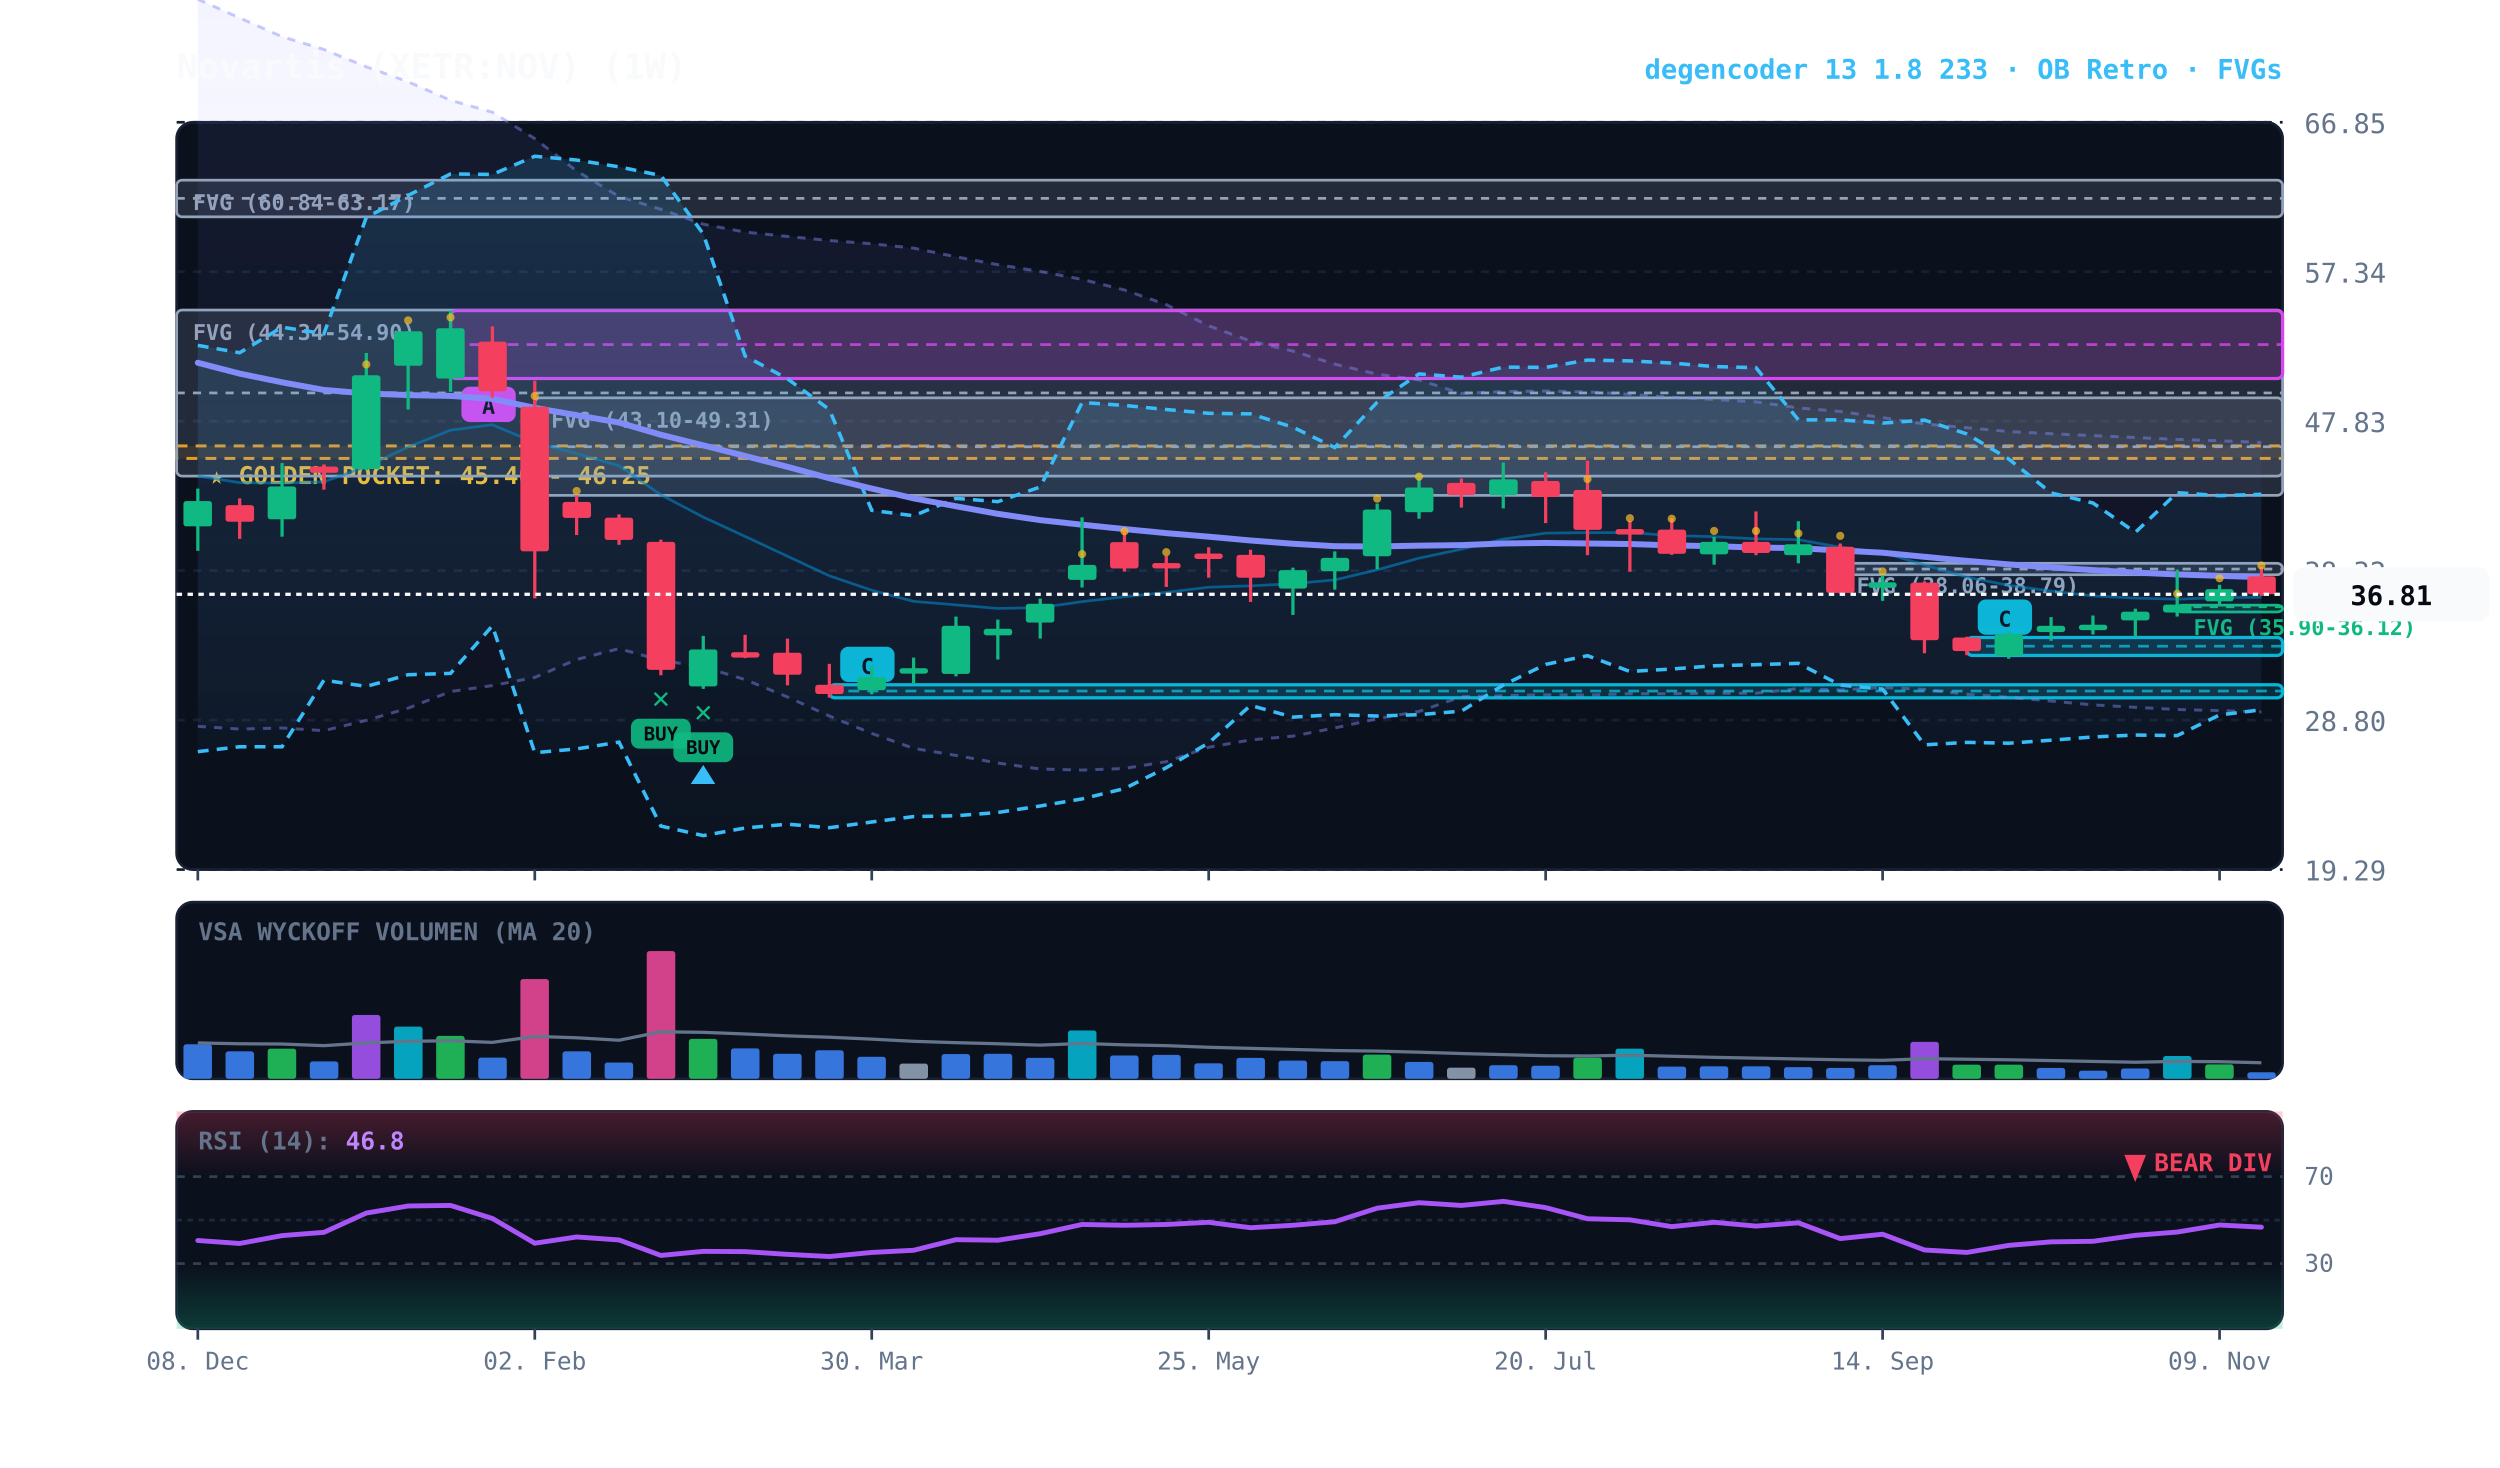
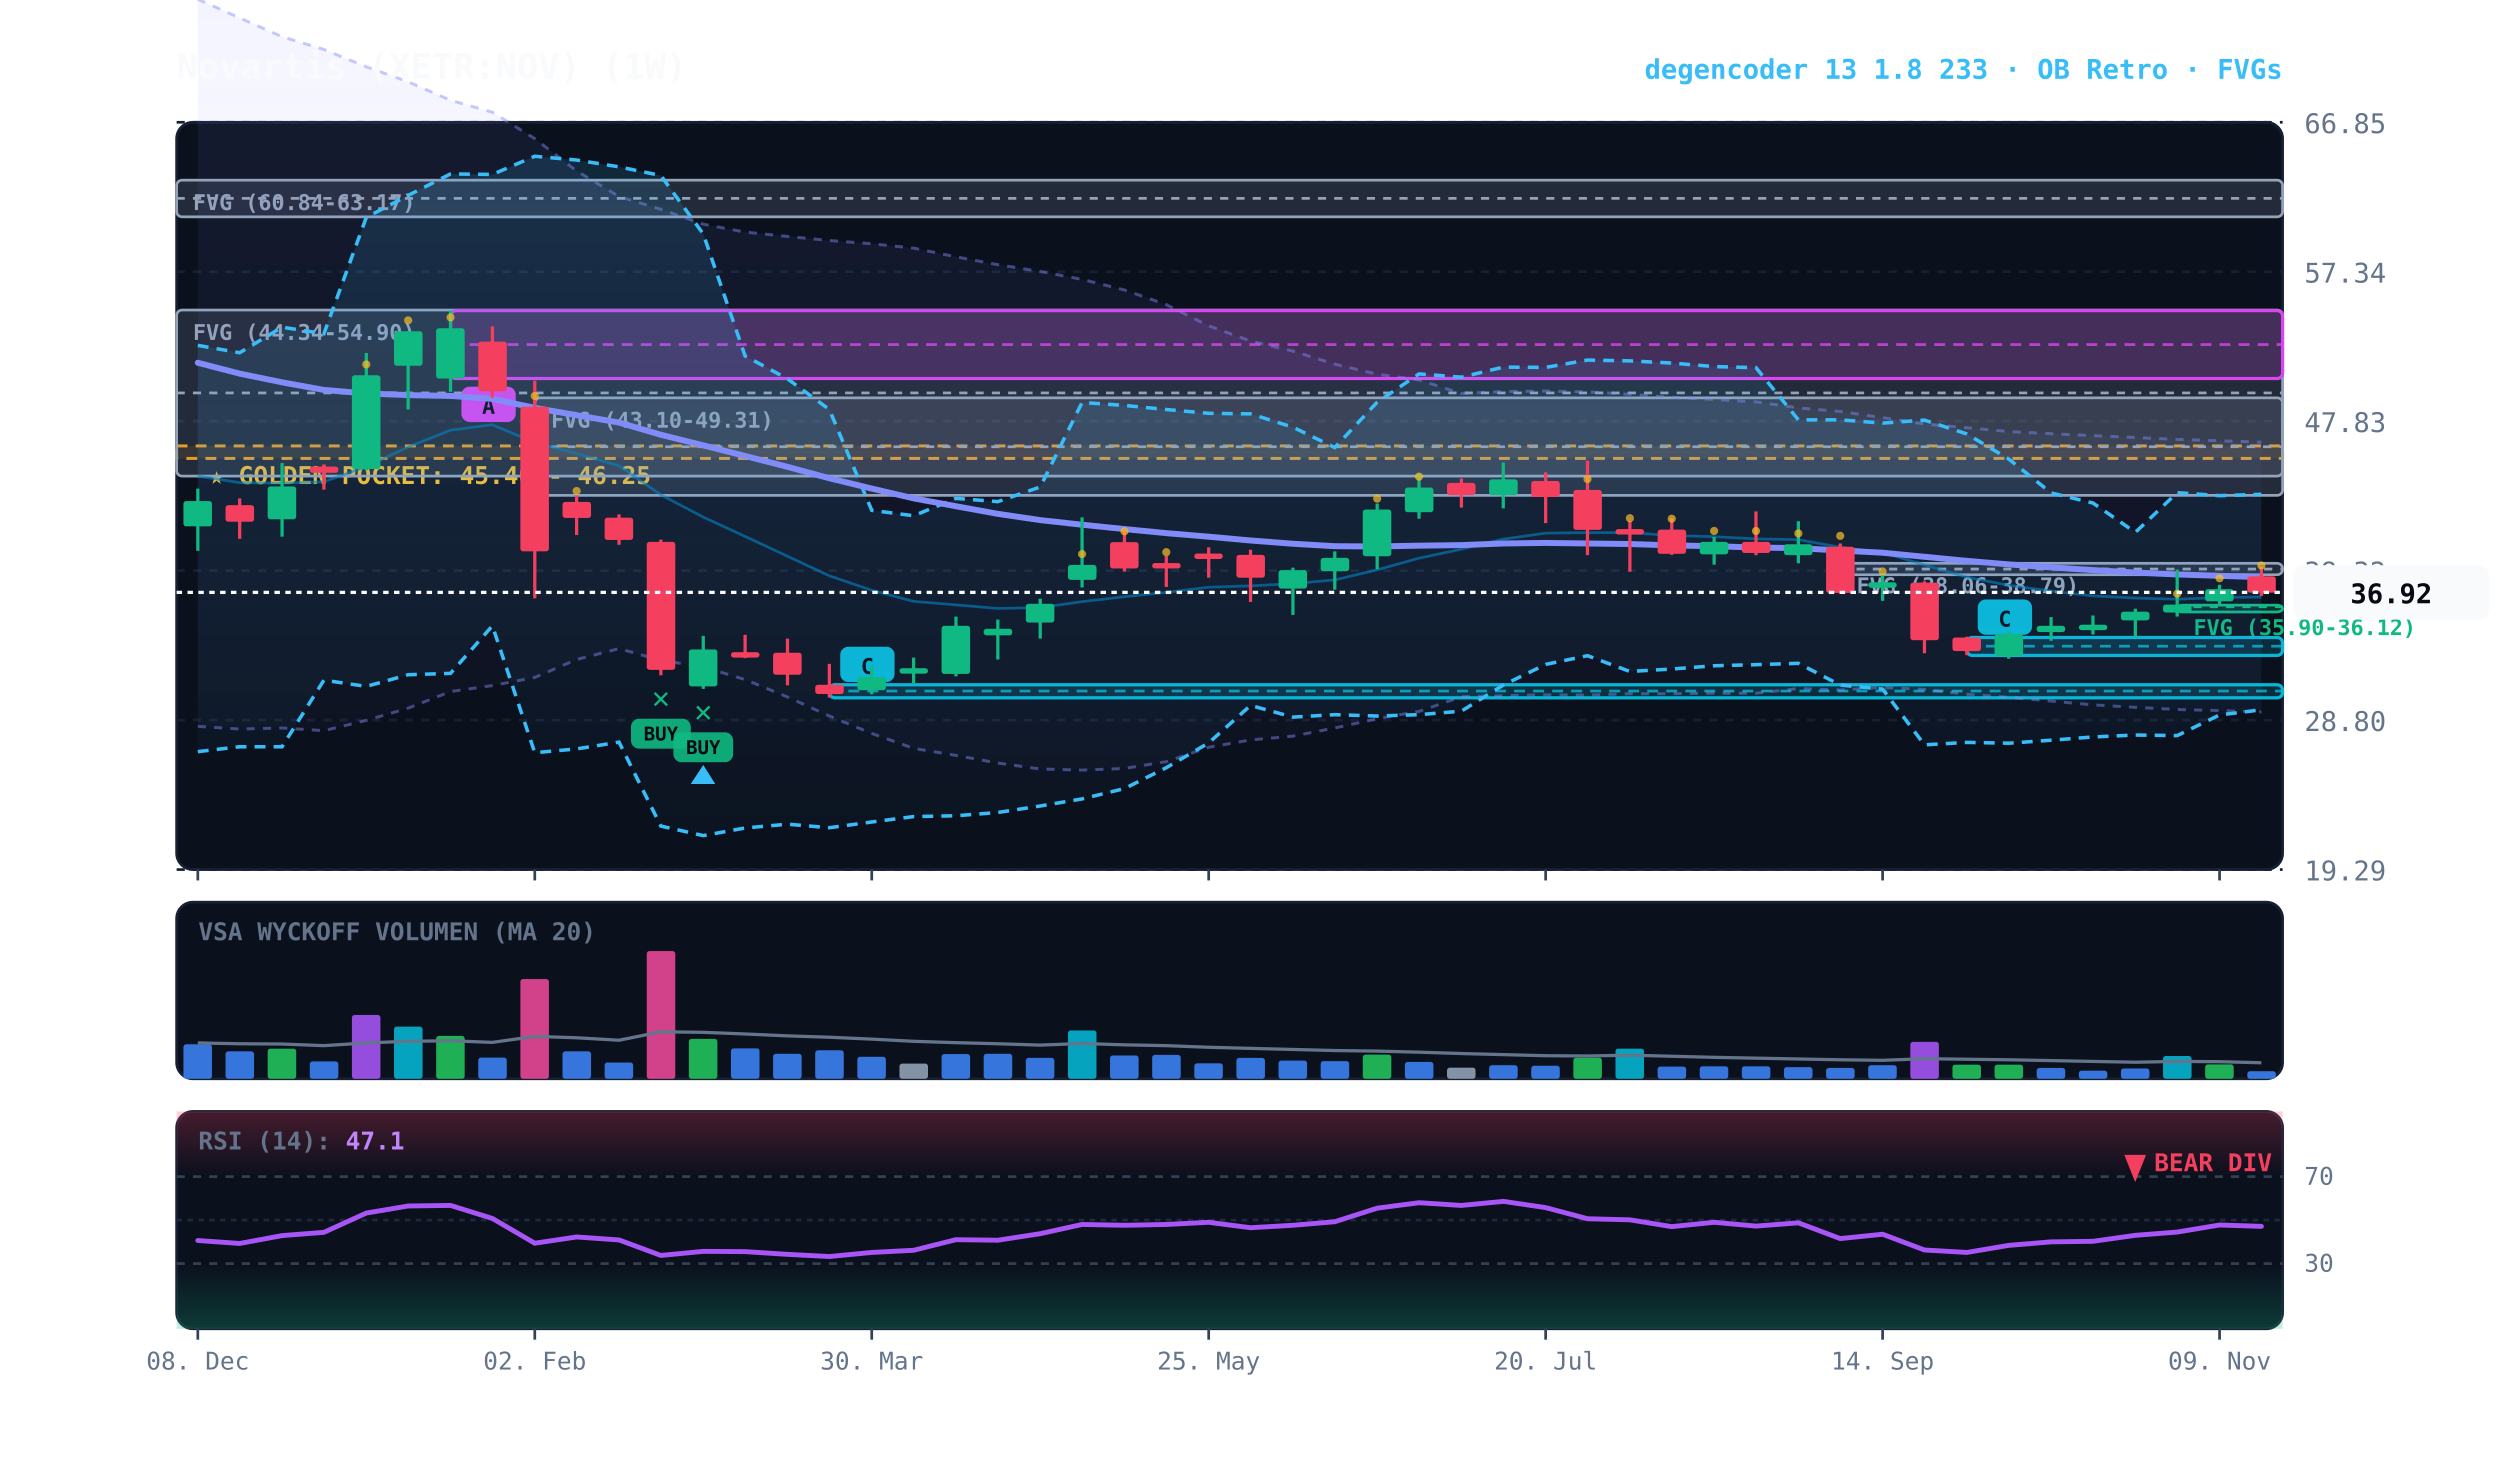
<svg xmlns="http://www.w3.org/2000/svg" viewBox="0 0 920 540" width="100%" height="100%" style="background:#070a13; font-family:'JetBrains Mono', monospace;">
  <defs>
    <linearGradient id="cloud-grad" x1="0%" y1="0%" x2="0%" y2="100%">
      <stop offset="0%" stop-color="#38bdf8" stop-opacity="0.14" />
      <stop offset="100%" stop-color="#38bdf8" stop-opacity="0.02" />
    </linearGradient>
    <linearGradient id="rfe-cloud" x1="0%" y1="0%" x2="0%" y2="100%">
      <stop offset="0%" stop-color="#818cf8" stop-opacity="0.09" />
      <stop offset="100%" stop-color="#818cf8" stop-opacity="0.02" />
    </linearGradient>
    <linearGradient id="rsi-overbought" x1="0%" y1="0%" x2="0%" y2="100%">
      <stop offset="0%" stop-color="#f43f5e" stop-opacity="0.25" />
      <stop offset="100%" stop-color="#f43f5e" stop-opacity="0.0" />
    </linearGradient>
    <linearGradient id="rsi-oversold" x1="0%" y1="0%" x2="0%" y2="100%">
      <stop offset="0%" stop-color="#10b981" stop-opacity="0.0" />
      <stop offset="100%" stop-color="#10b981" stop-opacity="0.25" />
    </linearGradient>
  </defs>
  <rect x="65" y="45" width="775" height="275" fill="#0b101d" rx="6" stroke="#172033" stroke-width="1" />
  <rect x="65" y="332" width="775" height="65" fill="#0b101d" rx="6" stroke="#172033" stroke-width="1" />
  <rect x="65" y="409" width="775" height="80" fill="#0b101d" rx="6" stroke="#172033" stroke-width="1" />
  <line x1="65" y1="320.0" x2="840" y2="320.0" stroke="#172033" stroke-dasharray="3,3" stroke-width="1" />
  <text x="848" y="324.0" fill="#64748b" font-size="10" text-anchor="start">19.29</text>
  <line x1="65" y1="265.0" x2="840" y2="265.0" stroke="#172033" stroke-dasharray="3,3" stroke-width="1" />
  <text x="848" y="269.0" fill="#64748b" font-size="10" text-anchor="start">28.80</text>
  <line x1="65" y1="210.0" x2="840" y2="210.0" stroke="#172033" stroke-dasharray="3,3" stroke-width="1" />
  <text x="848" y="214.0" fill="#64748b" font-size="10" text-anchor="start">38.32</text>
  <line x1="65" y1="155.0" x2="840" y2="155.0" stroke="#172033" stroke-dasharray="3,3" stroke-width="1" />
  <text x="848" y="159.0" fill="#64748b" font-size="10" text-anchor="start">47.83</text>
  <line x1="65" y1="100.0" x2="840" y2="100.0" stroke="#172033" stroke-dasharray="3,3" stroke-width="1" />
  <text x="848" y="104.0" fill="#64748b" font-size="10" text-anchor="start">57.34</text>
  <line x1="65" y1="45.0" x2="840" y2="45.0" stroke="#172033" stroke-dasharray="3,3" stroke-width="1" />
  <text x="848" y="49.0" fill="#64748b" font-size="10" text-anchor="start">66.85</text>
  <rect x="65" y="164.1" width="775" height="4.6" fill="rgba(245, 158, 11, 0.10)" stroke="#f59e0b" stroke-dasharray="4,3" stroke-width="1.1" />
  <text x="77" y="178.1" fill="#fbbf24" font-size="9" font-weight="bold">★ GOLDEN POCKET: 45.46 - 46.25</text>
  <rect x="801.2" y="222.7" width="38.8" height="2.5" fill="rgba(16, 185, 129, 0.18)" stroke="#10b981" stroke-width="1" rx="2" />
  <line x1="801.2" y1="223.3" x2="840" y2="223.3" stroke="#10b981" stroke-dasharray="3,3" stroke-width="1" />
  <text x="807.2" y="233.7" fill="#10b981" font-size="8" font-weight="bold">FVG (35.90-36.12)</text>
  <rect x="677.2" y="207.3" width="162.8" height="4.2" fill="rgba(148, 163, 184, 0.18)" stroke="#94a3b8" stroke-width="1" rx="2" />
  <line x1="677.2" y1="209.4" x2="840" y2="209.4" stroke="#94a3b8" stroke-dasharray="3,3" stroke-width="1" />
  <text x="683.2" y="218.3" fill="#94a3b8" font-size="8" font-weight="bold">FVG (38.06-38.79)</text>
  <rect x="196.8" y="146.4" width="643.2" height="35.9" fill="rgba(148, 163, 184, 0.18)" stroke="#94a3b8" stroke-width="1" rx="2" />
  <line x1="196.8" y1="164.4" x2="840" y2="164.4" stroke="#94a3b8" stroke-dasharray="3,3" stroke-width="1" />
  <text x="202.8" y="157.4" fill="#94a3b8" font-size="8" font-weight="bold">FVG (43.10-49.31)</text>
  <rect x="65.0" y="114.1" width="775.0" height="61.1" fill="rgba(148, 163, 184, 0.18)" stroke="#94a3b8" stroke-width="1" rx="2" />
  <line x1="65.0" y1="144.6" x2="840" y2="144.6" stroke="#94a3b8" stroke-dasharray="3,3" stroke-width="1" />
  <text x="71.0" y="125.1" fill="#94a3b8" font-size="8" font-weight="bold">FVG (44.34-54.90)</text>
  <rect x="65.0" y="66.3" width="775.0" height="13.5" fill="rgba(148, 163, 184, 0.18)" stroke="#94a3b8" stroke-width="1" rx="2" />
  <line x1="65.0" y1="73.0" x2="840" y2="73.0" stroke="#94a3b8" stroke-dasharray="3,3" stroke-width="1" />
  <text x="71.0" y="77.3" fill="#94a3b8" font-size="8" font-weight="bold">FVG (60.84-63.17)</text>
  <rect x="723.8" y="234.6" width="116.2" height="6.6" fill="rgba(6, 182, 212, 0.18)" stroke="#06b6d4" stroke-width="1.2" rx="2" />
  <line x1="723.8" y1="237.8" x2="840" y2="237.8" stroke="#06b6d4" stroke-dasharray="4,3" stroke-width="1.0" opacity="0.8" />
  <rect x="727.8" y="220.6" width="20" height="13" fill="#06b6d4" rx="3" />
  <text x="737.8" y="230.6" fill="#070a13" font-size="8" font-weight="bold" text-anchor="middle">C</text>
  <rect x="305.2" y="252.0" width="534.8" height="4.8" fill="rgba(6, 182, 212, 0.18)" stroke="#06b6d4" stroke-width="1.2" rx="2" />
  <line x1="305.2" y1="254.3" x2="840" y2="254.3" stroke="#06b6d4" stroke-dasharray="4,3" stroke-width="1.0" opacity="0.8" />
  <rect x="309.2" y="238.0" width="20" height="13" fill="#06b6d4" rx="3" />
  <text x="319.2" y="248.0" fill="#070a13" font-size="8" font-weight="bold" text-anchor="middle">C</text>
  <rect x="165.8" y="114.3" width="674.2" height="25.0" fill="rgba(217, 70, 239, 0.18)" stroke="#d946ef" stroke-width="1.2" rx="2" />
  <line x1="165.8" y1="126.8" x2="840" y2="126.8" stroke="#d946ef" stroke-dasharray="4,3" stroke-width="1.0" opacity="0.8" />
  <rect x="169.8" y="142.3" width="20" height="13" fill="#d946ef" rx="3" />
  <text x="179.8" y="152.3" fill="#070a13" font-size="8" font-weight="bold" text-anchor="middle">A</text>
-   <polygon points="72.8,-0.3 88.2,6.6 103.8,13.5 119.2,18.2 134.8,24.6 150.2,30.1 165.8,36.9 181.2,41.3 196.8,51.0 212.2,62.9 227.8,72.3 243.2,77.0 258.8,82.5 274.2,85.4 289.8,87.0 305.2,88.5 320.8,89.7 336.2,91.3 351.8,94.5 367.2,97.4 382.8,99.9 398.2,102.8 413.8,106.7 429.2,112.1 444.8,119.9 460.2,125.5 475.8,129.2 491.2,134.0 506.8,137.7 522.2,139.8 537.8,144.8 553.2,144.1 568.8,143.9 584.2,144.2 599.8,145.1 615.2,146.2 630.8,147.0 646.2,147.9 661.8,150.1 677.2,151.4 692.8,153.7 708.2,156.0 723.8,157.4 739.2,158.8 754.8,159.6 770.2,160.3 785.8,161.0 801.2,161.7 816.8,162.2 832.2,162.8 832.2,262.0 816.8,261.5 801.2,261.1 785.8,260.3 770.2,259.4 754.8,258.0 739.2,256.6 723.8,255.5 708.2,253.7 692.8,253.0 677.2,253.9 661.8,253.4 646.2,255.1 630.8,255.1 615.2,255.3 599.8,255.3 584.2,255.8 568.8,255.7 553.2,256.0 537.8,256.4 522.2,261.8 506.8,264.5 491.2,267.9 475.8,270.9 460.2,272.3 444.8,275.0 429.2,280.3 413.8,282.8 398.2,283.4 382.8,283.0 367.2,280.8 351.8,278.0 336.2,275.4 320.8,269.9 305.2,263.5 289.8,256.5 274.2,250.1 258.8,245.4 243.2,243.0 227.8,238.7 212.2,242.7 196.8,249.3 181.2,252.3 165.8,254.5 150.2,260.6 134.8,265.1 119.2,268.9 103.8,267.9 88.2,268.3 72.8,267.3" fill="url(#rfe-cloud)" />
-   <polyline points="72.8,-0.3 88.2,6.6 103.8,13.5 119.2,18.2 134.8,24.6 150.2,30.1 165.8,36.9 181.2,41.3 196.8,51.0 212.2,62.9 227.8,72.3 243.2,77.0 258.8,82.5 274.2,85.4 289.8,87.0 305.2,88.5 320.8,89.7 336.2,91.3 351.8,94.5 367.2,97.4 382.8,99.9 398.2,102.8 413.8,106.7 429.2,112.1 444.8,119.9 460.2,125.5 475.8,129.2 491.2,134.0 506.8,137.7 522.2,139.8 537.8,144.8 553.2,144.1 568.8,143.9 584.2,144.2 599.8,145.1 615.2,146.2 630.8,147.0 646.2,147.9 661.8,150.1 677.2,151.4 692.8,153.7 708.2,156.0 723.8,157.4 739.2,158.8 754.8,159.6 770.2,160.3 785.8,161.0 801.2,161.7 816.8,162.2 832.2,162.8" fill="none" stroke="#818cf8" stroke-width="1.1" stroke-opacity="0.45" stroke-dasharray="3,3" />
+   <polygon points="72.8,-0.3 88.2,6.6 103.8,13.5 119.2,18.2 134.8,24.6 150.2,30.1 165.8,36.9 181.2,41.3 196.8,51.0 212.2,62.9 227.8,72.3 243.2,77.0 258.8,82.5 274.2,85.4 289.8,87.0 305.2,88.5 320.8,89.7 336.2,91.3 351.8,94.5 367.2,97.4 382.8,99.9 398.2,102.8 413.8,106.7 429.2,112.1 444.8,119.9 460.2,125.5 475.8,129.2 491.2,134.0 506.8,137.7 522.2,139.8 537.8,144.8 553.2,144.1 568.8,143.9 584.2,144.2 599.8,145.1 615.2,146.2 630.8,147.0 646.2,147.9 661.8,150.1 677.2,151.4 692.8,153.7 708.2,156.0 723.8,157.4 739.2,158.8 754.8,159.6 770.2,160.3 785.8,161.0 801.2,161.7 816.8,162.2 832.2,162.7 832.2,262.0 816.8,261.5 801.2,261.1 785.8,260.3 770.2,259.4 754.8,258.0 739.2,256.6 723.8,255.5 708.2,253.7 692.8,253.0 677.2,253.9 661.8,253.4 646.2,255.1 630.8,255.1 615.2,255.3 599.8,255.3 584.2,255.8 568.8,255.7 553.2,256.0 537.8,256.4 522.2,261.8 506.8,264.5 491.2,267.9 475.8,270.9 460.2,272.3 444.8,275.0 429.2,280.3 413.8,282.8 398.2,283.4 382.8,283.0 367.2,280.8 351.8,278.0 336.2,275.4 320.8,269.9 305.2,263.5 289.8,256.5 274.2,250.1 258.8,245.4 243.2,243.0 227.8,238.7 212.2,242.7 196.8,249.3 181.2,252.3 165.8,254.5 150.2,260.6 134.8,265.1 119.2,268.9 103.8,267.9 88.2,268.3 72.8,267.3" fill="url(#rfe-cloud)" />
+   <polyline points="72.8,-0.3 88.2,6.6 103.8,13.5 119.2,18.2 134.8,24.6 150.2,30.1 165.8,36.9 181.2,41.3 196.8,51.0 212.2,62.9 227.8,72.3 243.2,77.0 258.8,82.5 274.2,85.4 289.8,87.0 305.2,88.5 320.8,89.7 336.2,91.3 351.8,94.5 367.2,97.4 382.8,99.9 398.2,102.8 413.8,106.7 429.2,112.1 444.8,119.9 460.2,125.5 475.8,129.2 491.2,134.0 506.8,137.7 522.2,139.8 537.8,144.8 553.2,144.1 568.8,143.9 584.2,144.2 599.8,145.1 615.2,146.2 630.8,147.0 646.2,147.9 661.8,150.1 677.2,151.4 692.8,153.7 708.2,156.0 723.8,157.4 739.2,158.8 754.8,159.6 770.2,160.3 785.8,161.0 801.2,161.7 816.8,162.2 832.2,162.7" fill="none" stroke="#818cf8" stroke-width="1.1" stroke-opacity="0.45" stroke-dasharray="3,3" />
  <polyline points="72.8,267.3 88.2,268.3 103.8,267.9 119.2,268.9 134.8,265.1 150.2,260.6 165.8,254.5 181.2,252.3 196.8,249.3 212.2,242.7 227.8,238.7 243.2,243.0 258.8,245.4 274.2,250.1 289.8,256.5 305.2,263.5 320.8,269.9 336.2,275.4 351.8,278.0 367.2,280.8 382.8,283.0 398.2,283.4 413.8,282.8 429.2,280.3 444.8,275.0 460.2,272.3 475.8,270.9 491.2,267.9 506.8,264.5 522.2,261.8 537.8,256.4 553.2,256.0 568.8,255.7 584.2,255.8 599.8,255.3 615.2,255.3 630.8,255.1 646.2,255.1 661.8,253.4 677.2,253.9 692.8,253.0 708.2,253.7 723.8,255.5 739.2,256.6 754.8,258.0 770.2,259.4 785.8,260.3 801.2,261.1 816.8,261.5 832.2,262.0" fill="none" stroke="#818cf8" stroke-width="1.1" stroke-opacity="0.45" stroke-dasharray="3,3" />
  <polygon points="72.8,127.1 88.2,129.8 103.8,120.4 119.2,122.8 134.8,80.0 150.2,71.9 165.8,64.0 181.2,64.2 196.8,57.5 212.2,58.9 227.8,61.4 243.2,64.6 258.8,86.1 274.2,131.0 289.8,139.4 305.2,150.7 320.8,187.8 336.2,189.8 351.8,183.4 367.2,184.6 382.8,179.2 398.2,148.1 413.8,149.2 429.2,150.7 444.8,152.1 460.2,152.3 475.8,157.2 491.2,164.7 506.8,148.0 522.2,137.6 537.8,138.8 553.2,135.1 568.8,135.2 584.2,132.5 599.8,132.8 615.2,133.6 630.8,134.9 646.2,135.3 661.8,154.5 677.2,154.5 692.8,155.7 708.2,154.6 723.8,159.7 739.2,168.9 754.8,181.4 770.2,185.1 785.8,195.9 801.2,181.3 816.8,182.4 832.2,181.9 832.2,261.2 816.8,263.1 801.2,270.7 785.8,270.5 770.2,271.2 754.8,272.4 739.2,273.5 723.8,273.2 708.2,274.1 692.8,253.6 677.2,252.1 661.8,244.1 646.2,244.6 630.8,245.0 615.2,246.2 599.8,247.1 584.2,241.3 568.8,244.5 553.2,252.1 537.8,261.7 522.2,263.0 506.8,263.5 491.2,263.0 475.8,263.9 460.2,259.6 444.8,273.4 429.2,282.5 413.8,290.2 398.2,294.0 382.8,296.6 367.2,299.0 351.8,300.2 336.2,300.5 320.8,302.5 305.2,304.6 289.8,303.3 274.2,304.7 258.8,307.5 243.2,304.0 227.8,273.1 212.2,275.6 196.8,277.0 181.2,230.3 165.8,247.8 150.2,248.3 134.8,252.6 119.2,250.3 103.8,274.8 88.2,274.8 72.8,276.6" fill="url(#cloud-grad)" />
  <polyline points="72.8,127.1 88.2,129.8 103.8,120.4 119.2,122.8 134.8,80.0 150.2,71.9 165.8,64.0 181.2,64.2 196.8,57.5 212.2,58.9 227.8,61.4 243.2,64.6 258.8,86.1 274.2,131.0 289.8,139.4 305.2,150.7 320.8,187.8 336.2,189.8 351.8,183.4 367.2,184.6 382.8,179.2 398.2,148.1 413.8,149.2 429.2,150.7 444.8,152.1 460.2,152.3 475.8,157.2 491.2,164.7 506.8,148.0 522.2,137.6 537.8,138.8 553.2,135.1 568.8,135.2 584.2,132.5 599.8,132.8 615.2,133.6 630.8,134.9 646.2,135.3 661.8,154.5 677.2,154.5 692.8,155.7 708.2,154.6 723.8,159.7 739.2,168.9 754.8,181.4 770.2,185.1 785.8,195.9 801.2,181.3 816.8,182.4 832.2,181.9" fill="none" stroke="#38bdf8" stroke-width="1.3" stroke-dasharray="4,3" />
  <polyline points="72.8,276.6 88.2,274.8 103.8,274.8 119.2,250.3 134.8,252.6 150.2,248.3 165.8,247.8 181.2,230.3 196.8,277.0 212.2,275.6 227.8,273.1 243.2,304.0 258.8,307.5 274.2,304.7 289.8,303.3 305.2,304.6 320.8,302.5 336.2,300.5 351.8,300.2 367.2,299.0 382.8,296.6 398.2,294.0 413.8,290.2 429.2,282.5 444.8,273.4 460.2,259.6 475.8,263.9 491.2,263.0 506.8,263.5 522.2,263.0 537.8,261.7 553.2,252.1 568.8,244.5 584.2,241.3 599.8,247.1 615.2,246.2 630.8,245.0 646.2,244.6 661.8,244.1 677.2,252.1 692.8,253.6 708.2,274.1 723.8,273.2 739.2,273.5 754.8,272.4 770.2,271.2 785.8,270.5 801.2,270.7 816.8,263.1 832.2,261.2" fill="none" stroke="#38bdf8" stroke-width="1.3" stroke-dasharray="4,3" />
-   <polyline points="72.8,175.2 88.2,177.6 103.8,177.8 119.2,177.3 134.8,171.7 150.2,164.5 165.8,158.3 181.2,156.3 196.8,162.9 212.2,166.9 227.8,171.4 243.2,182.1 258.8,190.3 274.2,197.4 289.8,204.7 305.2,211.9 320.8,217.2 336.2,221.3 351.8,222.6 367.2,223.9 382.8,223.6 398.2,221.4 413.8,219.6 429.2,218.0 444.8,216.1 460.2,215.6 475.8,214.8 491.2,213.4 506.8,209.7 522.2,205.4 537.8,202.1 553.2,198.4 568.8,196.2 584.2,196.0 599.8,196.0 615.2,197.1 630.8,197.5 646.2,198.3 661.8,198.6 677.2,201.4 692.8,203.3 708.2,207.9 723.8,212.4 739.2,215.4 754.8,217.5 770.2,219.3 785.8,220.1 801.2,220.5 816.8,219.9 832.2,219.8" fill="none" stroke="#0284c7" stroke-width="1.0" stroke-opacity="0.6" />
+   <polyline points="72.8,175.2 88.2,177.6 103.8,177.8 119.2,177.3 134.8,171.7 150.2,164.5 165.8,158.3 181.2,156.3 196.8,162.9 212.2,166.9 227.8,171.4 243.2,182.1 258.8,190.3 274.2,197.4 289.8,204.7 305.2,211.9 320.8,217.2 336.2,221.3 351.8,222.6 367.2,223.9 382.8,223.6 398.2,221.4 413.8,219.6 429.2,218.0 444.8,216.1 460.2,215.6 475.8,214.8 491.2,213.4 506.8,209.7 522.2,205.4 537.8,202.1 553.2,198.4 568.8,196.2 584.2,196.0 599.8,196.0 615.2,197.1 630.8,197.5 646.2,198.3 661.8,198.6 677.2,201.4 692.8,203.3 708.2,207.9 723.8,212.4 739.2,215.4 754.8,217.5 770.2,219.3 785.8,220.1 801.2,220.5 816.8,219.9 832.2,219.7" fill="none" stroke="#0284c7" stroke-width="1.0" stroke-opacity="0.6" />
  <polyline points="72.8,133.5 88.2,137.5 103.8,140.7 119.2,143.5 134.8,144.8 150.2,145.4 165.8,145.7 181.2,146.8 196.8,150.1 212.2,152.8 227.8,155.5 243.2,160.0 258.8,163.9 274.2,167.8 289.8,171.8 305.2,176.0 320.8,179.8 336.2,183.4 351.8,186.3 367.2,189.1 382.8,191.4 398.2,193.1 413.8,194.7 429.2,196.2 444.8,197.5 460.2,198.9 475.8,200.1 491.2,201.0 506.8,201.1 522.2,200.8 537.8,200.6 553.2,200.0 568.8,199.8 584.2,200.0 599.8,200.2 615.2,200.7 630.8,201.0 646.2,201.5 661.8,201.7 677.2,202.6 692.8,203.4 708.2,204.9 723.8,206.4 739.2,207.7 754.8,208.8 770.2,209.8 785.8,210.7 801.2,211.4 816.8,211.9 832.2,212.4" fill="none" stroke="#818cf8" stroke-width="2.2" stroke-linecap="round" />
  <line x1="72.8" y1="179.8" x2="72.8" y2="202.7" stroke="#10b981" stroke-width="1.2" />
  <rect x="67.5" y="184.4" width="10.5" height="9.3" fill="#10b981" rx="1" />
  <line x1="88.2" y1="183.4" x2="88.2" y2="198.3" stroke="#f43f5e" stroke-width="1.2" />
  <rect x="83.0" y="185.9" width="10.5" height="6.1" fill="#f43f5e" rx="1" />
  <line x1="103.8" y1="170.4" x2="103.8" y2="197.5" stroke="#10b981" stroke-width="1.2" />
  <rect x="98.5" y="179.0" width="10.5" height="12.1" fill="#10b981" rx="1" />
  <line x1="119.2" y1="170.9" x2="119.2" y2="180.2" stroke="#f43f5e" stroke-width="1.2" />
  <rect x="114.0" y="171.7" width="10.5" height="2.3" fill="#f43f5e" rx="1" />
  <line x1="134.8" y1="129.9" x2="134.8" y2="173.1" stroke="#10b981" stroke-width="1.2" />
  <rect x="129.5" y="138.1" width="10.5" height="34.5" fill="#10b981" rx="1" />
  <circle cx="134.8" cy="134.1" r="1.5" fill="#fbbf24" opacity="0.7" />
  <line x1="150.2" y1="121.9" x2="150.2" y2="150.7" stroke="#10b981" stroke-width="1.2" />
  <rect x="145.0" y="121.9" width="10.5" height="12.7" fill="#10b981" rx="1" />
  <circle cx="150.2" cy="117.9" r="1.5" fill="#fbbf24" opacity="0.7" />
  <line x1="165.8" y1="114.3" x2="165.8" y2="144.2" stroke="#10b981" stroke-width="1.2" />
  <rect x="160.5" y="120.8" width="10.5" height="18.5" fill="#10b981" rx="1" />
  <circle cx="165.8" cy="116.8" r="1.5" fill="#fbbf24" opacity="0.7" />
  <line x1="181.2" y1="120.1" x2="181.2" y2="146.4" stroke="#f43f5e" stroke-width="1.2" />
  <rect x="176.0" y="125.7" width="10.5" height="18.3" fill="#f43f5e" rx="1" />
  <line x1="196.8" y1="140.1" x2="196.8" y2="220.2" stroke="#f43f5e" stroke-width="1.2" />
  <rect x="191.5" y="149.7" width="10.5" height="53.2" fill="#f43f5e" rx="1" />
  <circle cx="196.8" cy="145.7" r="1.5" fill="#fbbf24" opacity="0.7" />
  <line x1="212.2" y1="182.3" x2="212.2" y2="196.9" stroke="#f43f5e" stroke-width="1.2" />
  <rect x="207.0" y="184.7" width="10.5" height="5.9" fill="#f43f5e" rx="1" />
  <circle cx="212.2" cy="180.7" r="1.5" fill="#fbbf24" opacity="0.7" />
  <line x1="227.8" y1="189.3" x2="227.8" y2="200.5" stroke="#f43f5e" stroke-width="1.2" />
  <rect x="222.5" y="190.5" width="10.5" height="8.2" fill="#f43f5e" rx="1" />
  <line x1="243.2" y1="198.6" x2="243.2" y2="248.5" stroke="#f43f5e" stroke-width="1.2" />
  <rect x="238.0" y="199.4" width="10.5" height="47.1" fill="#f43f5e" rx="1" />
  <text x="243.2" y="260.5" fill="#10b981" font-size="11" font-weight="bold" text-anchor="middle">✕</text>
  <rect x="232.2" y="264.5" width="22" height="11" fill="#10b981" rx="3" opacity="0.9" />
  <text x="243.2" y="272.5" fill="#070a13" font-size="7" font-weight="bold" text-anchor="middle">BUY</text>
  <line x1="258.8" y1="234.0" x2="258.8" y2="253.5" stroke="#10b981" stroke-width="1.2" />
  <rect x="253.5" y="239.0" width="10.5" height="13.6" fill="#10b981" rx="1" />
  <text x="258.8" y="265.5" fill="#10b981" font-size="11" font-weight="bold" text-anchor="middle">✕</text>
  <rect x="247.8" y="269.5" width="22" height="11" fill="#10b981" rx="3" opacity="0.9" />
  <text x="258.8" y="277.5" fill="#070a13" font-size="7" font-weight="bold" text-anchor="middle">BUY</text>
  <polygon points="258.8,281.5 254.2,288.5 263.2,288.5" fill="#38bdf8" />
  <line x1="274.2" y1="233.6" x2="274.2" y2="242.2" stroke="#f43f5e" stroke-width="1.2" />
  <rect x="269.0" y="240.0" width="10.5" height="2.0" fill="#f43f5e" rx="1" />
  <line x1="289.8" y1="235.0" x2="289.8" y2="252.2" stroke="#f43f5e" stroke-width="1.2" />
  <rect x="284.5" y="240.2" width="10.5" height="8.1" fill="#f43f5e" rx="1" />
  <line x1="305.2" y1="244.3" x2="305.2" y2="256.7" stroke="#f43f5e" stroke-width="1.2" />
  <rect x="300.0" y="252.0" width="10.5" height="3.4" fill="#f43f5e" rx="1" />
  <line x1="320.8" y1="245.0" x2="320.8" y2="255.5" stroke="#10b981" stroke-width="1.2" />
  <rect x="315.5" y="249.1" width="10.5" height="4.9" fill="#10b981" rx="1" />
  <line x1="336.2" y1="242.0" x2="336.2" y2="251.8" stroke="#10b981" stroke-width="1.2" />
  <rect x="331.0" y="245.9" width="10.5" height="2.0" fill="#10b981" rx="1" />
  <line x1="351.8" y1="226.9" x2="351.8" y2="248.9" stroke="#10b981" stroke-width="1.2" />
  <rect x="346.5" y="230.3" width="10.5" height="17.7" fill="#10b981" rx="1" />
  <line x1="367.2" y1="228.0" x2="367.2" y2="242.7" stroke="#10b981" stroke-width="1.2" />
  <rect x="362.0" y="231.4" width="10.5" height="2.4" fill="#10b981" rx="1" />
  <line x1="382.8" y1="220.3" x2="382.8" y2="235.0" stroke="#10b981" stroke-width="1.2" />
  <rect x="377.5" y="222.2" width="10.5" height="6.9" fill="#10b981" rx="1" />
  <line x1="398.2" y1="190.4" x2="398.2" y2="216.2" stroke="#10b981" stroke-width="1.2" />
  <rect x="393.0" y="207.9" width="10.5" height="5.5" fill="#10b981" rx="1" />
  <circle cx="398.2" cy="203.9" r="1.5" fill="#fbbf24" opacity="0.7" />
  <line x1="413.8" y1="194.8" x2="413.8" y2="210.3" stroke="#f43f5e" stroke-width="1.2" />
  <rect x="408.5" y="199.5" width="10.5" height="9.7" fill="#f43f5e" rx="1" />
  <circle cx="413.8" cy="195.5" r="1.5" fill="#fbbf24" opacity="0.7" />
  <line x1="429.2" y1="204.6" x2="429.2" y2="216.0" stroke="#f43f5e" stroke-width="1.2" />
  <rect x="424.0" y="207.2" width="10.5" height="2.0" fill="#f43f5e" rx="1" />
  <circle cx="429.2" cy="203.2" r="1.5" fill="#fbbf24" opacity="0.7" />
  <line x1="444.8" y1="201.4" x2="444.8" y2="212.6" stroke="#f43f5e" stroke-width="1.2" />
  <rect x="439.5" y="203.7" width="10.5" height="2.0" fill="#f43f5e" rx="1" />
  <line x1="460.2" y1="202.3" x2="460.2" y2="221.5" stroke="#f43f5e" stroke-width="1.2" />
  <rect x="455.0" y="204.2" width="10.5" height="8.4" fill="#f43f5e" rx="1" />
  <line x1="475.8" y1="208.9" x2="475.8" y2="226.3" stroke="#10b981" stroke-width="1.2" />
  <rect x="470.5" y="209.8" width="10.5" height="6.8" fill="#10b981" rx="1" />
  <line x1="491.2" y1="202.9" x2="491.2" y2="217.0" stroke="#10b981" stroke-width="1.2" />
  <rect x="486.0" y="205.3" width="10.5" height="4.9" fill="#10b981" rx="1" />
  <line x1="506.8" y1="185.3" x2="506.8" y2="209.5" stroke="#10b981" stroke-width="1.2" />
  <rect x="501.5" y="187.5" width="10.5" height="17.2" fill="#10b981" rx="1" />
  <circle cx="506.8" cy="183.5" r="1.5" fill="#fbbf24" opacity="0.7" />
  <line x1="522.2" y1="174.3" x2="522.2" y2="190.9" stroke="#10b981" stroke-width="1.2" />
  <rect x="517.0" y="179.4" width="10.5" height="9.1" fill="#10b981" rx="1" />
  <circle cx="522.2" cy="175.4" r="1.5" fill="#fbbf24" opacity="0.7" />
  <line x1="537.8" y1="176.1" x2="537.8" y2="186.8" stroke="#f43f5e" stroke-width="1.2" />
  <rect x="532.5" y="177.7" width="10.5" height="4.5" fill="#f43f5e" rx="1" />
  <line x1="553.2" y1="170.2" x2="553.2" y2="187.1" stroke="#10b981" stroke-width="1.2" />
  <rect x="548.0" y="176.4" width="10.5" height="5.8" fill="#10b981" rx="1" />
  <line x1="568.8" y1="173.8" x2="568.8" y2="192.5" stroke="#f43f5e" stroke-width="1.2" />
  <rect x="563.5" y="177.0" width="10.5" height="5.9" fill="#f43f5e" rx="1" />
  <line x1="584.2" y1="169.5" x2="584.2" y2="204.3" stroke="#f43f5e" stroke-width="1.2" />
  <rect x="579.0" y="180.3" width="10.5" height="14.7" fill="#f43f5e" rx="1" />
  <circle cx="584.2" cy="176.3" r="1.5" fill="#fbbf24" opacity="0.7" />
  <line x1="599.8" y1="191.7" x2="599.8" y2="210.4" stroke="#f43f5e" stroke-width="1.2" />
  <rect x="594.5" y="194.7" width="10.5" height="2.0" fill="#f43f5e" rx="1" />
  <circle cx="599.8" cy="190.7" r="1.5" fill="#fbbf24" opacity="0.7" />
  <line x1="615.2" y1="190.7" x2="615.2" y2="204.2" stroke="#f43f5e" stroke-width="1.2" />
  <rect x="610.0" y="194.9" width="10.5" height="8.9" fill="#f43f5e" rx="1" />
  <circle cx="615.2" cy="190.9" r="1.5" fill="#fbbf24" opacity="0.7" />
  <line x1="630.8" y1="197.6" x2="630.8" y2="207.8" stroke="#10b981" stroke-width="1.2" />
  <rect x="625.5" y="199.4" width="10.5" height="4.6" fill="#10b981" rx="1" />
  <circle cx="630.8" cy="195.4" r="1.5" fill="#fbbf24" opacity="0.7" />
  <line x1="646.2" y1="188.2" x2="646.2" y2="204.3" stroke="#f43f5e" stroke-width="1.2" />
  <rect x="641.0" y="199.4" width="10.5" height="4.1" fill="#f43f5e" rx="1" />
  <circle cx="646.2" cy="195.4" r="1.5" fill="#fbbf24" opacity="0.7" />
  <line x1="661.8" y1="191.8" x2="661.8" y2="207.3" stroke="#10b981" stroke-width="1.2" />
  <rect x="656.5" y="200.3" width="10.5" height="4.0" fill="#10b981" rx="1" />
  <circle cx="661.8" cy="196.3" r="1.5" fill="#fbbf24" opacity="0.7" />
  <line x1="677.2" y1="200.0" x2="677.2" y2="218.4" stroke="#f43f5e" stroke-width="1.2" />
  <rect x="672.0" y="201.2" width="10.5" height="17.0" fill="#f43f5e" rx="1" />
  <circle cx="677.2" cy="197.2" r="1.5" fill="#fbbf24" opacity="0.7" />
  <line x1="692.8" y1="211.5" x2="692.8" y2="221.1" stroke="#10b981" stroke-width="1.2" />
  <rect x="687.5" y="214.3" width="10.5" height="2.0" fill="#10b981" rx="1" />
  <circle cx="692.8" cy="210.3" r="1.5" fill="#fbbf24" opacity="0.7" />
  <line x1="708.2" y1="213.9" x2="708.2" y2="240.4" stroke="#f43f5e" stroke-width="1.2" />
  <rect x="703.0" y="214.4" width="10.5" height="21.2" fill="#f43f5e" rx="1" />
  <line x1="723.8" y1="234.3" x2="723.8" y2="241.1" stroke="#f43f5e" stroke-width="1.2" />
  <rect x="718.5" y="234.6" width="10.5" height="5.0" fill="#f43f5e" rx="1" />
  <line x1="739.2" y1="232.3" x2="739.2" y2="242.4" stroke="#10b981" stroke-width="1.2" />
  <rect x="734.0" y="233.4" width="10.5" height="8.0" fill="#10b981" rx="1" />
  <line x1="754.8" y1="227.1" x2="754.8" y2="235.8" stroke="#10b981" stroke-width="1.2" />
  <rect x="749.5" y="230.3" width="10.5" height="2.3" fill="#10b981" rx="1" />
  <line x1="770.2" y1="226.5" x2="770.2" y2="233.5" stroke="#10b981" stroke-width="1.2" />
  <rect x="765.0" y="229.9" width="10.5" height="2.0" fill="#10b981" rx="1" />
  <line x1="785.8" y1="224.0" x2="785.8" y2="234.5" stroke="#10b981" stroke-width="1.2" />
  <rect x="780.5" y="225.1" width="10.5" height="3.2" fill="#10b981" rx="1" />
  <line x1="801.2" y1="209.6" x2="801.2" y2="226.9" stroke="#10b981" stroke-width="1.2" />
  <rect x="796.0" y="222.5" width="10.5" height="2.9" fill="#10b981" rx="1" />
  <circle cx="801.2" cy="218.5" r="1.5" fill="#fbbf24" opacity="0.7" />
  <line x1="816.8" y1="215.2" x2="816.8" y2="222.7" stroke="#10b981" stroke-width="1.2" />
  <rect x="811.5" y="216.8" width="10.5" height="4.5" fill="#10b981" rx="1" />
  <circle cx="816.8" cy="212.8" r="1.5" fill="#fbbf24" opacity="0.7" />
  <line x1="832.2" y1="208.6" x2="832.2" y2="219.3" stroke="#f43f5e" stroke-width="1.2" />
-   <rect x="827.0" y="212.1" width="10.5" height="6.6" fill="#f43f5e" rx="1" />
+   <rect x="827.0" y="212.1" width="10.5" height="6.0" fill="#f43f5e" rx="1" />
  <circle cx="832.2" cy="208.1" r="1.5" fill="#fbbf24" opacity="0.7" />
-   <line x1="65" y1="218.7" x2="840" y2="218.7" stroke="#f8fafc" stroke-width="1.2" stroke-dasharray="2,2" />
-   <rect x="844" y="208.7" width="72" height="20" fill="#f8fafc" rx="4" />
-   <text x="880" y="222.7" fill="#070a13" font-size="10" font-weight="bold" text-anchor="middle">36.81</text>
+   <line x1="65" y1="218.0" x2="840" y2="218.0" stroke="#f8fafc" stroke-width="1.2" stroke-dasharray="2,2" />
+   <rect x="844" y="208.0" width="72" height="20" fill="#f8fafc" rx="4" />
+   <text x="880" y="222.0" fill="#070a13" font-size="10" font-weight="bold" text-anchor="middle">36.92</text>
  <text x="73" y="346" fill="#64748b" font-size="9" font-weight="bold">VSA WYCKOFF VOLUMEN (MA 20)</text>
  <rect x="67.5" y="384.3" width="10.5" height="12.7" fill="#3b82f6" opacity="0.88" rx="1" />
  <rect x="83.0" y="386.9" width="10.5" height="10.1" fill="#3b82f6" opacity="0.88" rx="1" />
  <rect x="98.5" y="385.9" width="10.5" height="11.1" fill="#22c55e" opacity="0.88" rx="1" />
  <rect x="114.0" y="390.6" width="10.5" height="6.4" fill="#3b82f6" opacity="0.88" rx="1" />
  <rect x="129.5" y="373.5" width="10.5" height="23.5" fill="#a855f7" opacity="0.88" rx="1" />
  <rect x="145.0" y="377.8" width="10.5" height="19.2" fill="#06b6d4" opacity="0.88" rx="1" />
  <rect x="160.5" y="381.2" width="10.5" height="15.8" fill="#22c55e" opacity="0.88" rx="1" />
  <rect x="176.0" y="389.2" width="10.5" height="7.8" fill="#3b82f6" opacity="0.88" rx="1" />
  <rect x="191.5" y="360.3" width="10.5" height="36.7" fill="#ec4899" opacity="0.88" rx="1" />
  <rect x="207.0" y="386.9" width="10.5" height="10.1" fill="#3b82f6" opacity="0.88" rx="1" />
  <rect x="222.5" y="391.0" width="10.5" height="6.0" fill="#3b82f6" opacity="0.88" rx="1" />
  <rect x="238.0" y="350.0" width="10.5" height="47.0" fill="#ec4899" opacity="0.88" rx="1" />
  <rect x="253.5" y="382.3" width="10.5" height="14.7" fill="#22c55e" opacity="0.88" rx="1" />
  <rect x="269.0" y="385.8" width="10.5" height="11.2" fill="#3b82f6" opacity="0.88" rx="1" />
  <rect x="284.5" y="387.8" width="10.5" height="9.2" fill="#3b82f6" opacity="0.88" rx="1" />
  <rect x="300.0" y="386.5" width="10.5" height="10.5" fill="#3b82f6" opacity="0.88" rx="1" />
  <rect x="315.5" y="388.9" width="10.5" height="8.1" fill="#3b82f6" opacity="0.88" rx="1" />
  <rect x="331.0" y="391.4" width="10.5" height="5.6" fill="#94a3b8" opacity="0.88" rx="1" />
  <rect x="346.5" y="387.9" width="10.5" height="9.1" fill="#3b82f6" opacity="0.88" rx="1" />
  <rect x="362.0" y="387.8" width="10.5" height="9.2" fill="#3b82f6" opacity="0.88" rx="1" />
  <rect x="377.5" y="389.3" width="10.5" height="7.7" fill="#3b82f6" opacity="0.88" rx="1" />
  <rect x="393.0" y="379.2" width="10.5" height="17.8" fill="#06b6d4" opacity="0.88" rx="1" />
  <rect x="408.5" y="388.4" width="10.5" height="8.6" fill="#3b82f6" opacity="0.88" rx="1" />
  <rect x="424.0" y="388.2" width="10.5" height="8.8" fill="#3b82f6" opacity="0.88" rx="1" />
  <rect x="439.5" y="391.3" width="10.5" height="5.7" fill="#3b82f6" opacity="0.88" rx="1" />
  <rect x="455.0" y="389.3" width="10.5" height="7.7" fill="#3b82f6" opacity="0.88" rx="1" />
  <rect x="470.5" y="390.3" width="10.5" height="6.7" fill="#3b82f6" opacity="0.88" rx="1" />
  <rect x="486.0" y="390.5" width="10.5" height="6.5" fill="#3b82f6" opacity="0.88" rx="1" />
  <rect x="501.5" y="388.1" width="10.5" height="8.9" fill="#22c55e" opacity="0.88" rx="1" />
  <rect x="517.0" y="390.8" width="10.5" height="6.2" fill="#3b82f6" opacity="0.88" rx="1" />
  <rect x="532.5" y="392.9" width="10.5" height="4.1" fill="#94a3b8" opacity="0.88" rx="1" />
  <rect x="548.0" y="392.0" width="10.5" height="5.0" fill="#3b82f6" opacity="0.88" rx="1" />
  <rect x="563.5" y="392.2" width="10.5" height="4.8" fill="#3b82f6" opacity="0.88" rx="1" />
  <rect x="579.0" y="389.2" width="10.5" height="7.8" fill="#22c55e" opacity="0.88" rx="1" />
  <rect x="594.5" y="385.9" width="10.5" height="11.1" fill="#06b6d4" opacity="0.88" rx="1" />
  <rect x="610.0" y="392.5" width="10.5" height="4.5" fill="#3b82f6" opacity="0.88" rx="1" />
  <rect x="625.5" y="392.4" width="10.5" height="4.6" fill="#3b82f6" opacity="0.88" rx="1" />
  <rect x="641.0" y="392.4" width="10.5" height="4.6" fill="#3b82f6" opacity="0.88" rx="1" />
  <rect x="656.5" y="392.7" width="10.5" height="4.3" fill="#3b82f6" opacity="0.88" rx="1" />
  <rect x="672.0" y="393.0" width="10.5" height="4.0" fill="#3b82f6" opacity="0.88" rx="1" />
  <rect x="687.5" y="392.0" width="10.5" height="5.0" fill="#3b82f6" opacity="0.88" rx="1" />
  <rect x="703.0" y="383.4" width="10.5" height="13.6" fill="#a855f7" opacity="0.88" rx="1" />
  <rect x="718.5" y="391.8" width="10.5" height="5.2" fill="#22c55e" opacity="0.88" rx="1" />
  <rect x="734.0" y="391.8" width="10.5" height="5.2" fill="#22c55e" opacity="0.88" rx="1" />
  <rect x="749.5" y="393.0" width="10.5" height="4.0" fill="#3b82f6" opacity="0.88" rx="1" />
  <rect x="765.0" y="394.0" width="10.5" height="3.0" fill="#3b82f6" opacity="0.88" rx="1" />
  <rect x="780.5" y="393.2" width="10.5" height="3.8" fill="#3b82f6" opacity="0.88" rx="1" />
  <rect x="796.0" y="388.6" width="10.5" height="8.4" fill="#06b6d4" opacity="0.88" rx="1" />
  <rect x="811.5" y="391.7" width="10.5" height="5.3" fill="#22c55e" opacity="0.88" rx="1" />
-   <rect x="827.0" y="394.6" width="10.5" height="2.4" fill="#3b82f6" opacity="0.88" rx="1" />
+   <rect x="827.0" y="394.2" width="10.5" height="2.8" fill="#3b82f6" opacity="0.88" rx="1" />
  <polyline points="72.8,383.8 88.2,384.1 103.8,384.2 119.2,384.8 134.8,383.8 150.2,383.2 165.8,383.0 181.2,383.6 196.8,381.4 212.2,381.9 227.8,382.8 243.2,379.7 258.8,379.9 274.2,380.5 289.8,381.2 305.2,381.7 320.8,382.4 336.2,383.2 351.8,383.7 367.2,384.1 382.8,384.6 398.2,384.0 413.8,384.5 429.2,384.8 444.8,385.4 460.2,385.8 475.8,386.2 491.2,386.6 506.8,386.8 522.2,387.2 537.8,387.7 553.2,388.1 568.8,388.5 584.2,388.6 599.8,388.3 615.2,388.7 630.8,389.1 646.2,389.4 661.8,389.7 677.2,390.0 692.8,390.2 708.2,389.6 723.8,389.8 739.2,390.0 754.8,390.3 770.2,390.6 785.8,390.9 801.2,390.6 816.8,390.7 832.2,391.1" fill="none" stroke="#64748b" stroke-width="1.2" />
  <rect x="65" y="409" width="775" height="24.0" fill="url(#rsi-overbought)" />
  <rect x="65" y="465.0" width="775" height="24.0" fill="url(#rsi-oversold)" />
  <line x1="65" y1="433.0" x2="840" y2="433.0" stroke="#334155" stroke-dasharray="3,3" stroke-width="1" />
  <text x="848" y="436.0" fill="#64748b" font-size="9">70</text>
  <line x1="65" y1="449.0" x2="840" y2="449.0" stroke="#1e293b" stroke-dasharray="2,2" stroke-width="1" />
  <line x1="65" y1="465.0" x2="840" y2="465.0" stroke="#334155" stroke-dasharray="3,3" stroke-width="1" />
  <text x="848" y="468.0" fill="#64748b" font-size="9">30</text>
-   <polyline points="72.8,456.5 88.2,457.6 103.8,454.7 119.2,453.5 134.8,446.4 150.2,443.8 165.8,443.6 181.2,448.4 196.8,457.5 212.2,455.2 227.8,456.3 243.2,462.0 258.8,460.5 274.2,460.6 289.8,461.6 305.2,462.4 320.8,460.9 336.2,460.1 351.8,456.2 367.2,456.4 382.8,454.0 398.2,450.6 413.8,450.9 429.2,450.6 444.8,449.8 460.2,451.8 475.8,450.9 491.2,449.6 506.8,444.6 522.2,442.6 537.8,443.6 553.2,442.1 568.8,444.4 584.2,448.5 599.8,448.9 615.2,451.4 630.8,449.8 646.2,451.2 661.8,450.0 677.2,455.8 692.8,454.2 708.2,460.0 723.8,460.9 739.2,458.3 754.8,457.0 770.2,456.8 785.8,454.6 801.2,453.4 816.8,450.8 832.2,451.6" fill="none" stroke="#a855f7" stroke-width="1.8" stroke-linecap="round" />
+   <polyline points="72.8,456.5 88.2,457.6 103.8,454.7 119.2,453.5 134.8,446.4 150.2,443.8 165.8,443.6 181.2,448.4 196.8,457.5 212.2,455.2 227.8,456.3 243.2,462.0 258.8,460.5 274.2,460.6 289.8,461.6 305.2,462.4 320.8,460.9 336.2,460.1 351.8,456.2 367.2,456.4 382.8,454.0 398.2,450.6 413.8,450.9 429.2,450.6 444.8,449.8 460.2,451.8 475.8,450.9 491.2,449.6 506.8,444.6 522.2,442.6 537.8,443.6 553.2,442.1 568.8,444.4 584.2,448.5 599.8,448.9 615.2,451.4 630.8,449.8 646.2,451.2 661.8,450.0 677.2,455.8 692.8,454.2 708.2,460.0 723.8,460.9 739.2,458.3 754.8,457.0 770.2,456.8 785.8,454.6 801.2,453.4 816.8,450.8 832.2,451.3" fill="none" stroke="#a855f7" stroke-width="1.8" stroke-linecap="round" />
  <g transform="translate(785.75, 425)">
    <path d="M 0 10 L 4 0 L -4 0 Z" fill="#f43f5e" />
    <text x="7" y="6" fill="#f43f5e" font-size="9" font-weight="bold">BEAR DIV</text>
  </g>
-   <text x="73" y="423" fill="#64748b" font-size="9" font-weight="bold">RSI (14): <tspan fill="#c084fc">46.8</tspan>
+   <text x="73" y="423" fill="#64748b" font-size="9" font-weight="bold">RSI (14): <tspan fill="#c084fc">47.1</tspan>
  </text>
  <line x1="72.8" y1="320" x2="72.8" y2="324" stroke="#334155" stroke-width="1" />
  <line x1="72.8" y1="489" x2="72.8" y2="493" stroke="#334155" stroke-width="1" />
  <text x="72.8" y="504" fill="#64748b" font-size="9" text-anchor="middle">08. Dec</text>
  <line x1="196.8" y1="320" x2="196.8" y2="324" stroke="#334155" stroke-width="1" />
  <line x1="196.8" y1="489" x2="196.8" y2="493" stroke="#334155" stroke-width="1" />
  <text x="196.8" y="504" fill="#64748b" font-size="9" text-anchor="middle">02. Feb</text>
  <line x1="320.8" y1="320" x2="320.8" y2="324" stroke="#334155" stroke-width="1" />
  <line x1="320.8" y1="489" x2="320.8" y2="493" stroke="#334155" stroke-width="1" />
  <text x="320.8" y="504" fill="#64748b" font-size="9" text-anchor="middle">30. Mar</text>
  <line x1="444.8" y1="320" x2="444.8" y2="324" stroke="#334155" stroke-width="1" />
  <line x1="444.8" y1="489" x2="444.8" y2="493" stroke="#334155" stroke-width="1" />
  <text x="444.8" y="504" fill="#64748b" font-size="9" text-anchor="middle">25. May</text>
  <line x1="568.8" y1="320" x2="568.8" y2="324" stroke="#334155" stroke-width="1" />
  <line x1="568.8" y1="489" x2="568.8" y2="493" stroke="#334155" stroke-width="1" />
  <text x="568.8" y="504" fill="#64748b" font-size="9" text-anchor="middle">20. Jul</text>
  <line x1="692.8" y1="320" x2="692.8" y2="324" stroke="#334155" stroke-width="1" />
  <line x1="692.8" y1="489" x2="692.8" y2="493" stroke="#334155" stroke-width="1" />
  <text x="692.8" y="504" fill="#64748b" font-size="9" text-anchor="middle">14. Sep</text>
  <line x1="816.8" y1="320" x2="816.8" y2="324" stroke="#334155" stroke-width="1" />
  <line x1="816.8" y1="489" x2="816.8" y2="493" stroke="#334155" stroke-width="1" />
  <text x="816.8" y="504" fill="#64748b" font-size="9" text-anchor="middle">09. Nov</text>
  <text x="65" y="29" fill="#f8fafc" font-size="13" font-weight="bold">Novartis (XETR:NOV) (1W)</text>
  <text x="840" y="29" fill="#38bdf8" font-size="10" font-weight="bold" text-anchor="end">degencoder 13 1.8 233 · OB Retro · FVGs</text>
</svg>
